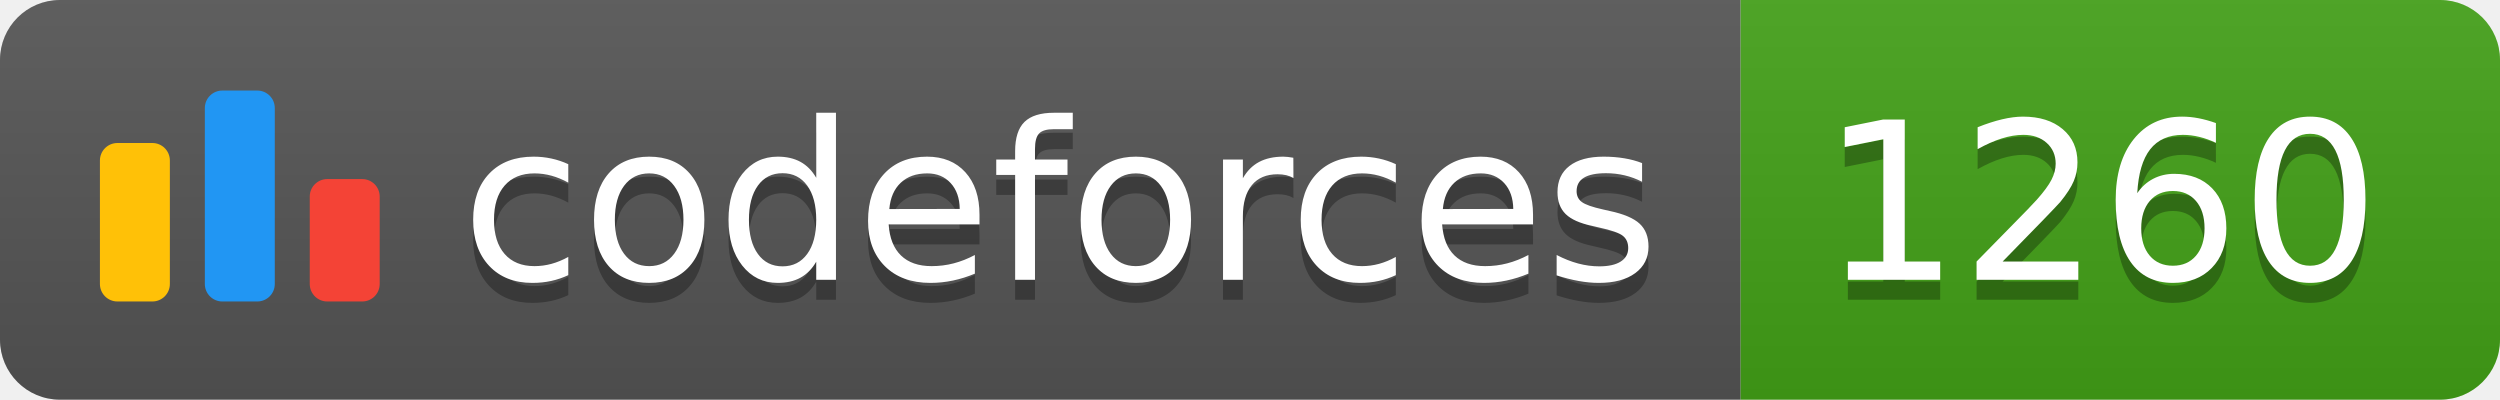
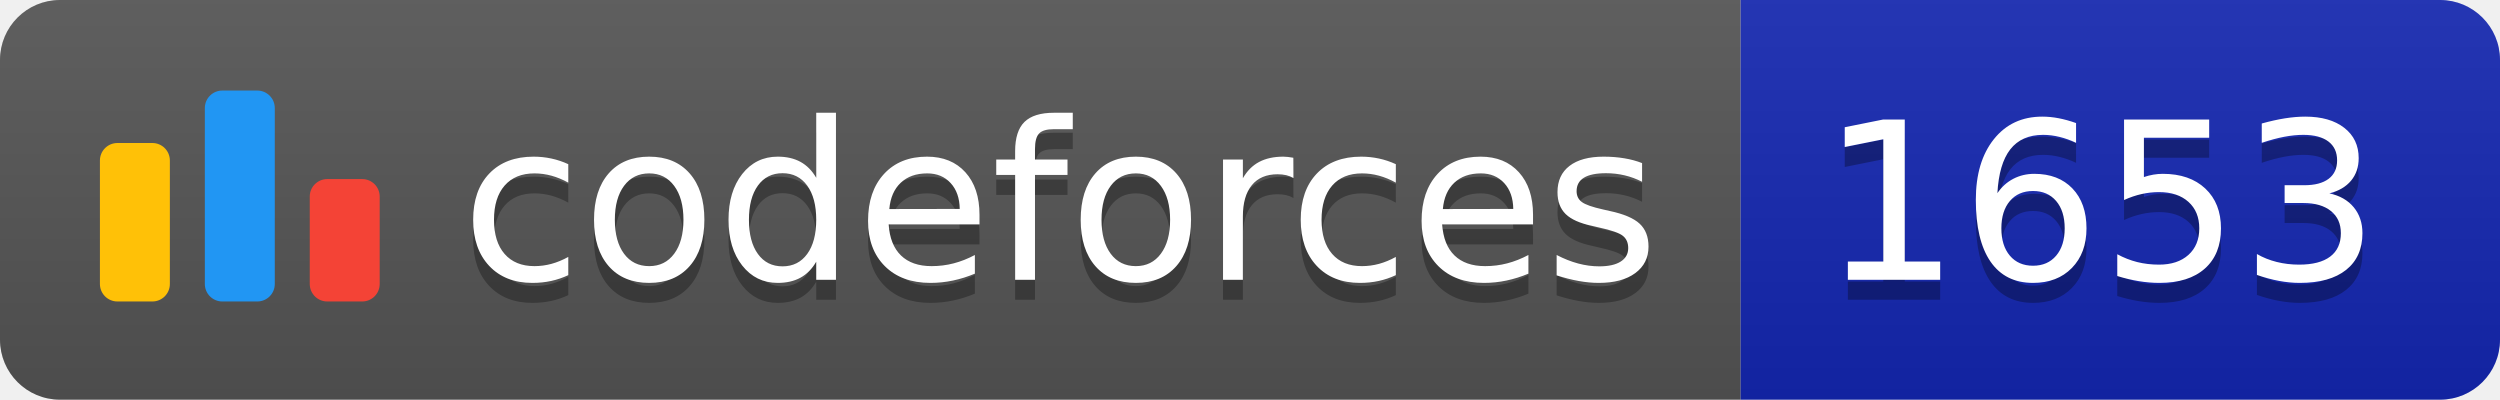
<svg xmlns="http://www.w3.org/2000/svg" width="125.1" height="20">
  <linearGradient id="smooth" x2="0" y2="100%">
    <stop offset="0" stop-color="#bbb" stop-opacity=".1" />
    <stop offset="1" stop-opacity=".1" />
  </linearGradient>
  <clipPath id="round">
    <rect width="125.1" height="20" rx="3" fill="#fff" />
  </clipPath>
  <g clip-path="url(#round)">
    <rect width="87.1" height="20" fill="#555" />
-     <rect x="87.1" width="38.0" height="20" fill="#43A217" />
+     <rect x="87.1" width="38.0" height="20" fill="#1427B2" />
    <rect width="125.1" height="20" fill="url(#smooth)" />
  </g>
  <g fill="#fff" text-anchor="middle" font-family="DejaVu Sans,Verdana,Geneva,sans-serif" font-size="110">
    <svg x="5" y="3" class="logo" width="14" height="14" viewBox="0 0 32 25" fill="none">
      <rect y="6" width="8" height="18.125" rx="2" fill="#FFC107" />
      <rect x="24" y="10.125" width="8" height="14" rx="2" fill="#F44336" />
      <rect x="12" width="8" height="24.125" rx="2" fill="#2196F3" />
    </svg>
    <text x="530.5" y="150" fill="#010101" fill-opacity=".3" transform="scale(0.1)" textLength="601.0" lengthAdjust="spacing">codeforces
        </text>
    <text x="530.5" y="140" transform="scale(0.1)" textLength="601.0" lengthAdjust="spacing">codeforces</text>
-     <text x="1051.0" y="150" fill="#010101" fill-opacity=".3" transform="scale(0.1)" textLength="280.0" lengthAdjust="spacing">1260
+     <text x="1051.0" y="150" fill="#010101" fill-opacity=".3" transform="scale(0.1)" textLength="280.0" lengthAdjust="spacing">1653
        </text>
-     <text x="1051.0" y="140" transform="scale(0.1)" textLength="280.0" lengthAdjust="spacing">1260</text>
+     <text x="1051.0" y="140" transform="scale(0.1)" textLength="280.0" lengthAdjust="spacing">1653</text>
  </g>
</svg>
